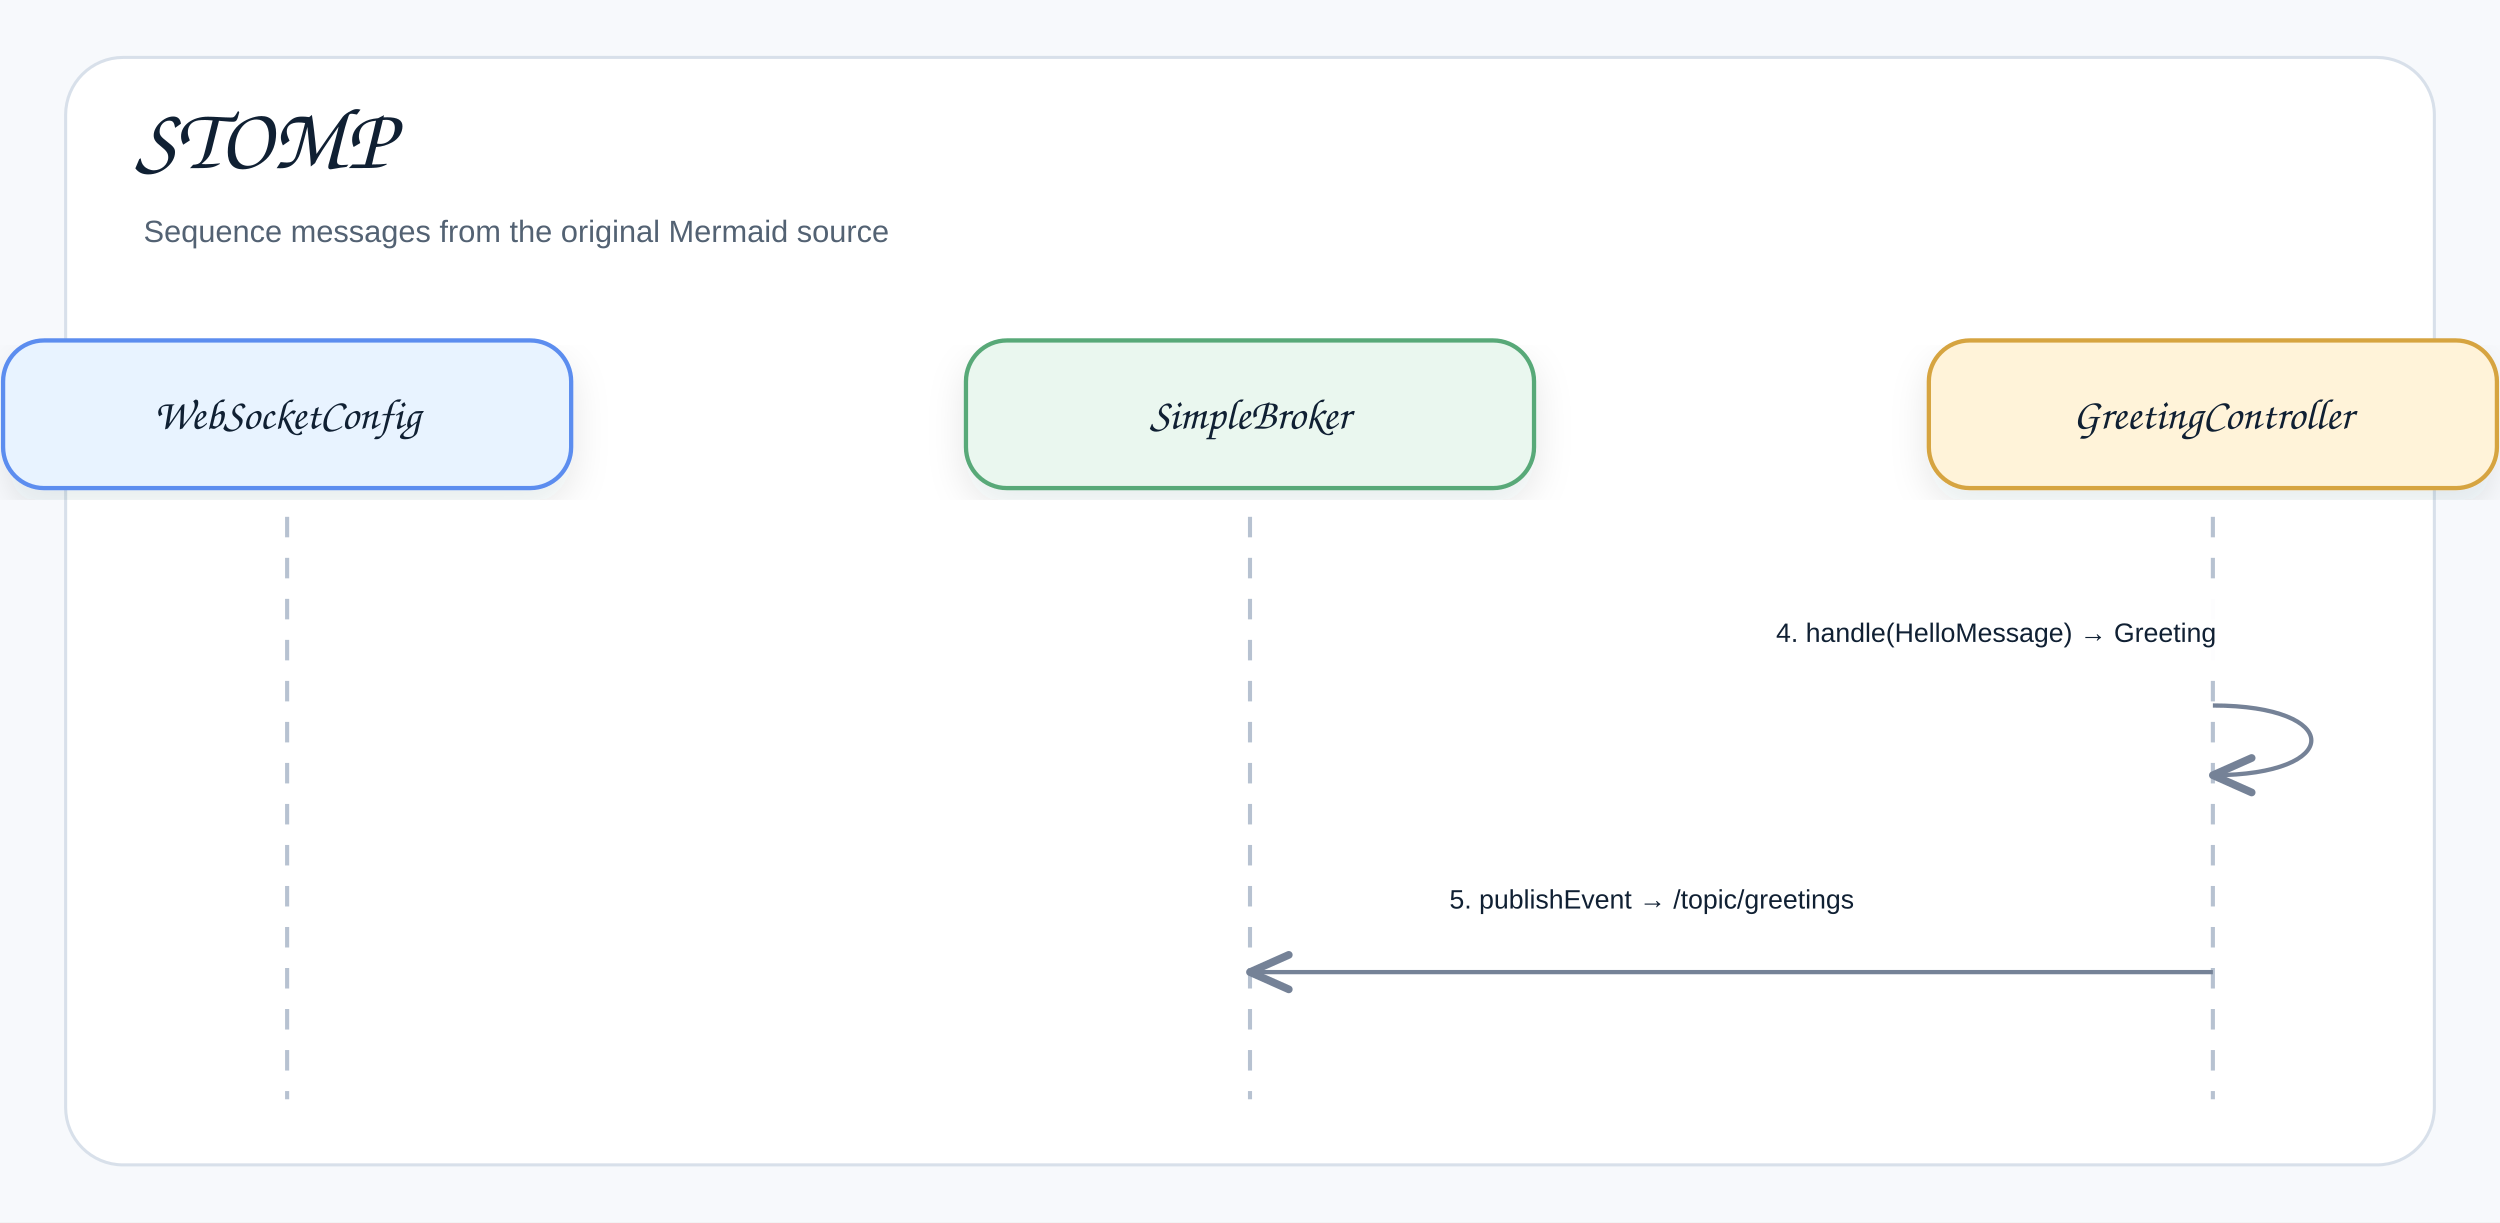
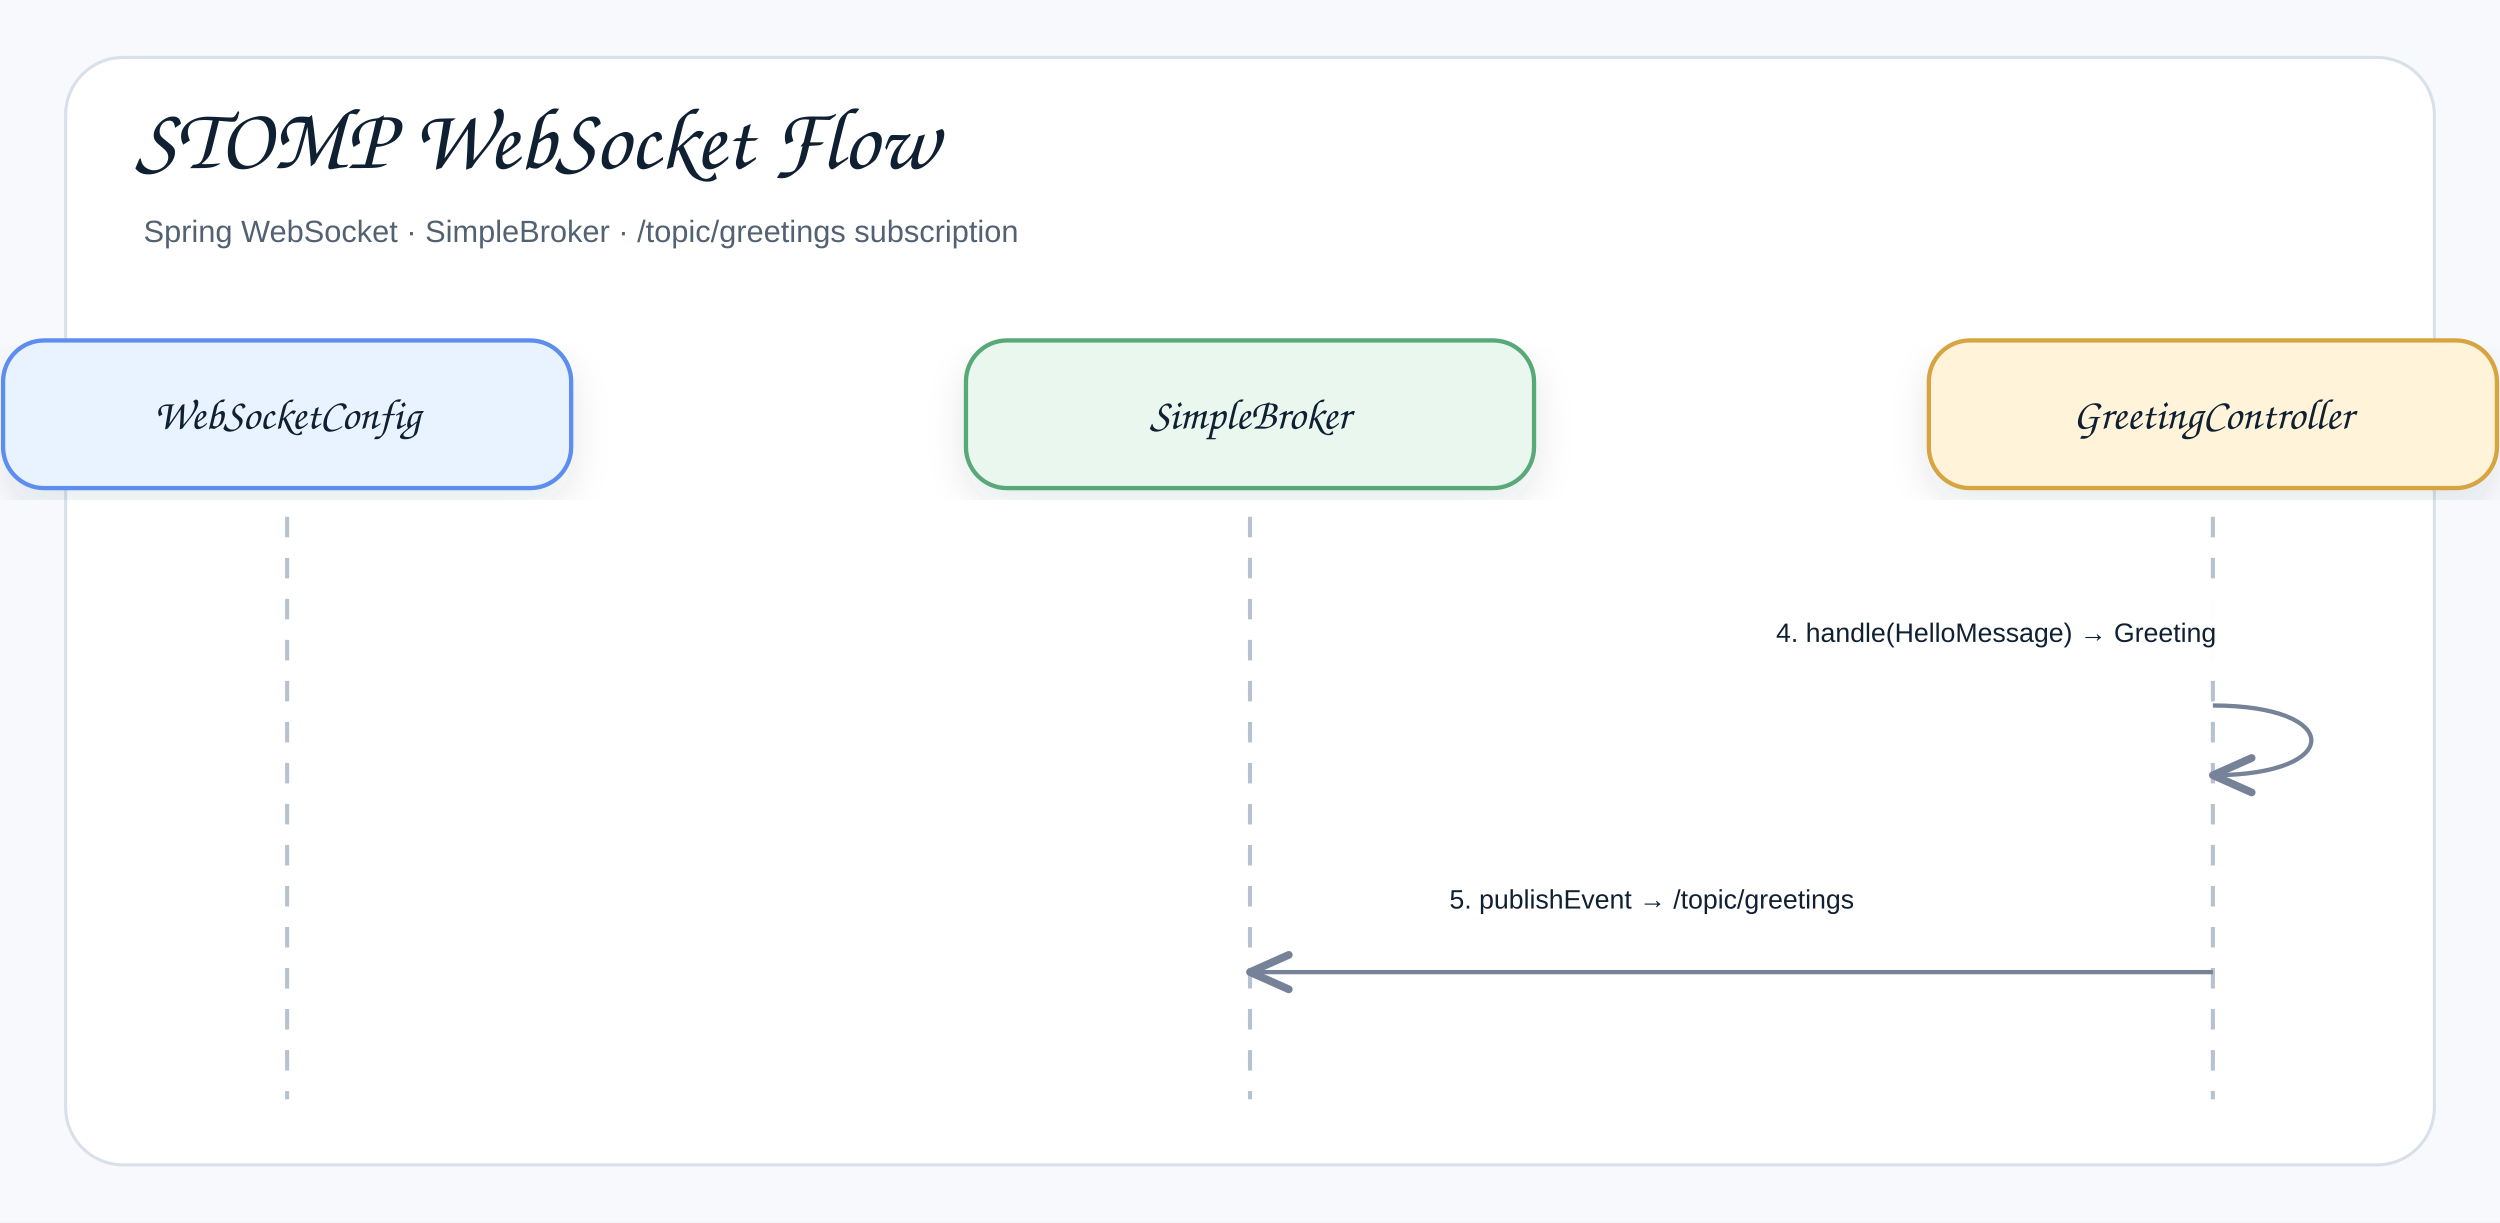
<svg xmlns="http://www.w3.org/2000/svg" width="1219" height="596" viewBox="0 0 1219 596" role="img" aria-label="STOMP">
  <defs>
    <filter id="shadow" x="-8%" y="-8%" width="116%" height="116%">
      <feDropShadow dx="0" dy="8" stdDeviation="9" flood-color="#1f2937" flood-opacity="0.10" />
    </filter>
    <marker id="openArrow" markerWidth="12" markerHeight="10" refX="10" refY="5" orient="auto" markerUnits="strokeWidth">
      <path d="M 1 1 L 10 5 L 1 9" fill="none" stroke="#758297" stroke-width="1.8" stroke-linecap="round" stroke-linejoin="round" />
    </marker>
    <marker id="inherit" markerWidth="14" markerHeight="12" refX="12" refY="6" orient="auto" markerUnits="strokeWidth">
      <path d="M 0 1 L 12 6 L 0 11 Z" fill="#ffffff" stroke="#758297" stroke-width="1.8" />
    </marker>
    <style>
    .canvas{fill:#f7f9fc}.frame{fill:#fff;stroke:#d8e0ea;stroke-width:1.5}
    .title{font-family:"Architects Daughter","Comic Sans MS","Comic Sans",cursive;font-size:43px;font-weight:400;fill:#102033}
    .subtitle{font-family:"Comic Sans MS","Comic Sans","Comic Neue",Arial,sans-serif;font-size:15px;font-weight:400;fill:#536273}
    .label{font-family:"Architects Daughter","Comic Sans MS","Comic Sans",cursive;font-size:25px;font-weight:400;fill:#102033}
    .smallLabel{font-family:"Architects Daughter","Comic Sans MS","Comic Sans",cursive;font-size:21px;font-weight:400;fill:#102033}
    .mono{font-family:"Comic Sans MS","Comic Sans","Comic Neue",Arial,sans-serif;font-size:12px;font-weight:400;fill:#102033}
    .small{font-family:"Comic Sans MS","Comic Sans","Comic Neue",Arial,sans-serif;font-size:12px;font-weight:400;fill:#536273}
    .strong{font-family:"Comic Sans MS","Comic Sans","Comic Neue",Arial,sans-serif;font-size:13px;font-weight:400;fill:#102033}
    .card{stroke-width:2.1;filter:url(#shadow)}.compartment{stroke-width:1.5;fill:none}
    .line{stroke:#758297;stroke-width:2.1;fill:none;marker-end:url(#openArrow)}
    .plainLine{stroke:#758297;stroke-width:2.1;fill:none}
    .dashed{stroke:#758297;stroke-width:2.1;stroke-dasharray:7 6;fill:none;marker-end:url(#openArrow)}
    .inheritLine{stroke:#758297;stroke-width:2.2;fill:none;marker-end:url(#inherit)}
    .implLine{stroke:#758297;stroke-width:2.2;stroke-dasharray:8 7;fill:none;marker-end:url(#inherit)}
  </style>
  </defs>
  <rect class="canvas" width="1219" height="596" />
  <rect class="frame" x="32" y="28" width="1155" height="540" rx="28" />
-   <text class="title" x="66" y="82">STOMP</text>
-   <text class="subtitle" x="70" y="118">Sequence messages from the original Mermaid source</text>
+   <text class="title" x="66" y="82">STOMP WebSocket Flow</text>
+   <text class="subtitle" x="70" y="118">Spring WebSocket · SimpleBroker · /topic/greetings subscription</text>
  <rect class="card" x="1.5" y="166" width="277" height="72" rx="20" fill="#E8F3FF" stroke="#5B8DEF" />
  <text class="smallLabel" x="140" y="209" text-anchor="middle">WebSocketConfig</text>
  <line class="lifeline" x1="140" y1="252" x2="140" y2="536" stroke="#b7c2d1" stroke-width="2" stroke-dasharray="10 10" />
  <rect class="card" x="471" y="166" width="277" height="72" rx="20" fill="#EAF7EF" stroke="#58A978" />
  <text class="smallLabel" x="609.5" y="209" text-anchor="middle">SimpleBroker</text>
  <line class="lifeline" x1="609.5" y1="252" x2="609.5" y2="536" stroke="#b7c2d1" stroke-width="2" stroke-dasharray="10 10" />
  <rect class="card" x="940.5" y="166" width="277" height="72" rx="20" fill="#FFF3D9" stroke="#D6A441" />
  <text class="smallLabel" x="1079" y="209" text-anchor="middle">GreetingController</text>
  <line class="lifeline" x1="1079" y1="252" x2="1079" y2="536" stroke="#b7c2d1" stroke-width="2" stroke-dasharray="10 10" />
  <rect x="848" y="286" width="311" height="40" rx="12" fill="#ffffff" opacity="0.97" />
  <text class="strong" x="866" y="313" text-anchor="start">4. handle(HelloMessage) → Greeting</text>
  <path class="line" d="M1079 344 C1143 344 1143 378 1079 378" />
  <rect x="688.75" y="416" width="311" height="40" rx="12" fill="#ffffff" opacity="0.97" />
  <text class="strong" x="706.75" y="443" text-anchor="start">5. publishEvent → /topic/greetings</text>
  <path class="line" d="M1079 474 L609.5 474" />
</svg>
